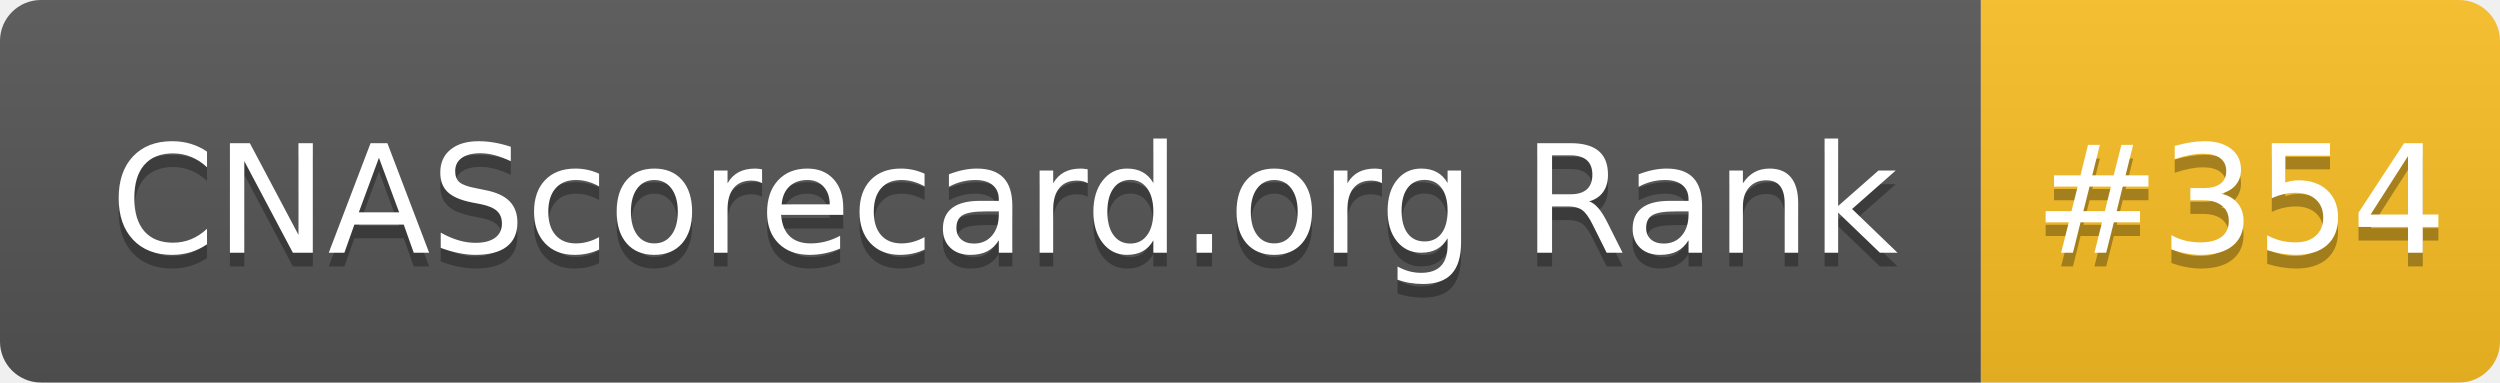
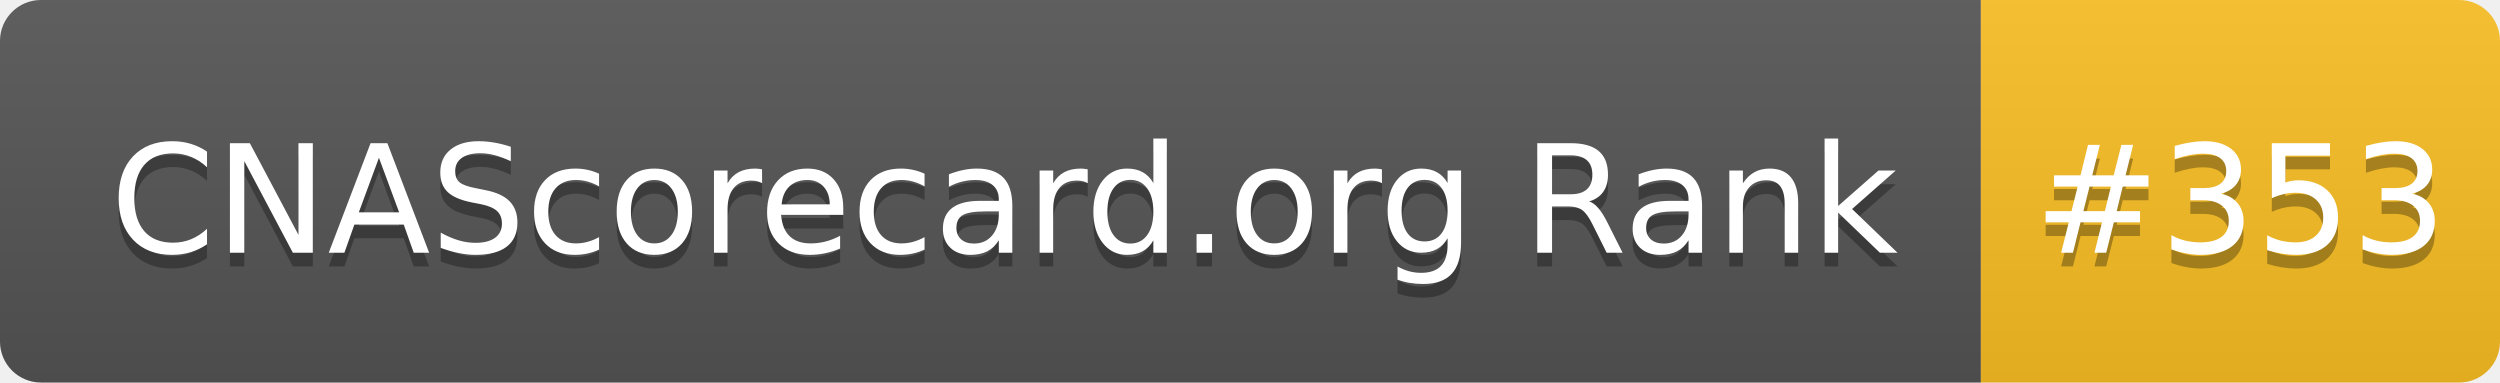
- <svg xmlns="http://www.w3.org/2000/svg" width="183" height="28" role="img" aria-label="CNAScorecard.org Rank: #354">
+ <svg xmlns="http://www.w3.org/2000/svg" width="183" height="28" role="img" aria-label="CNAScorecard.org Rank: #353">
  <linearGradient id="s" x2="0" y2="100%">
    <stop offset="0" stop-color="#bbb" stop-opacity=".1" />
    <stop offset="1" stop-opacity=".1" />
  </linearGradient>
  <clipPath id="r">
    <rect width="183" height="28" rx="3" fill="#fff" />
  </clipPath>
  <g clip-path="url(#r)">
    <rect width="145" height="28" fill="#555" />
    <rect x="145" width="38" height="28" fill="#FBBF24" />
    <rect width="183" height="28" fill="url(#s)" />
  </g>
  <g fill="#fff" text-anchor="middle" font-family="Verdana,Geneva,DejaVu Sans,sans-serif" text-rendering="geometricPrecision" font-size="110">
    <text aria-hidden="true" x="735" y="195" fill="#010101" fill-opacity=".3" transform="scale(.1)" textLength="1350">CNAScorecard.org Rank</text>
    <text x="735" y="185" transform="scale(.1)" fill="#fff" textLength="1350">CNAScorecard.org Rank</text>
-     <text aria-hidden="true" x="1640" y="195" fill="#010101" fill-opacity=".3" transform="scale(.1)" textLength="280">#354</text>
-     <text x="1640" y="185" transform="scale(.1)" fill="#fff" textLength="280">#354</text>
+     <text aria-hidden="true" x="1640" y="195" fill="#010101" fill-opacity=".3" transform="scale(.1)" textLength="280">#353</text>
+     <text x="1640" y="185" transform="scale(.1)" fill="#fff" textLength="280">#353</text>
  </g>
</svg>
